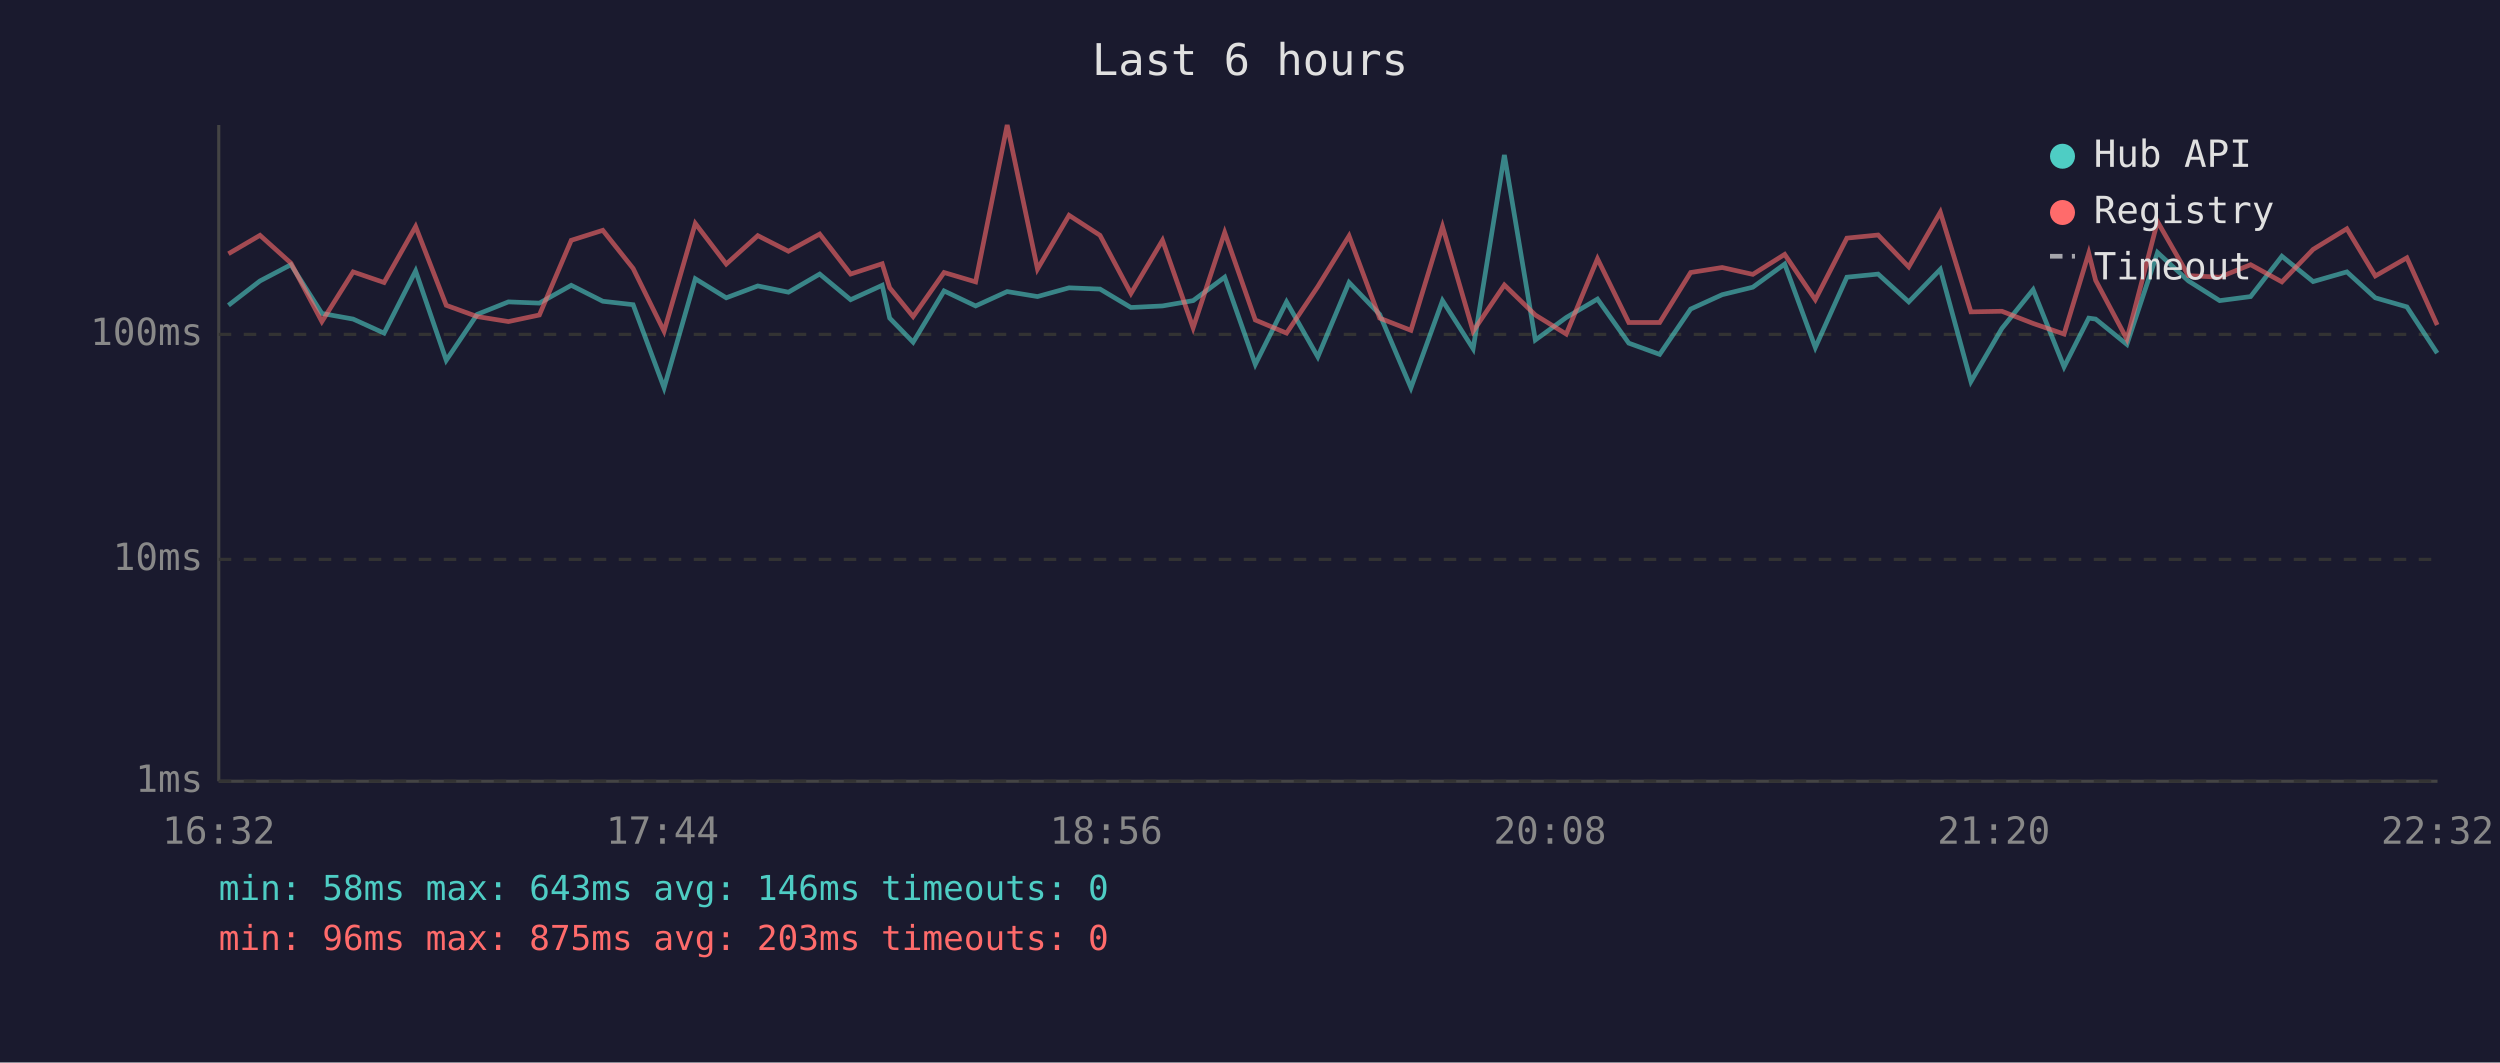
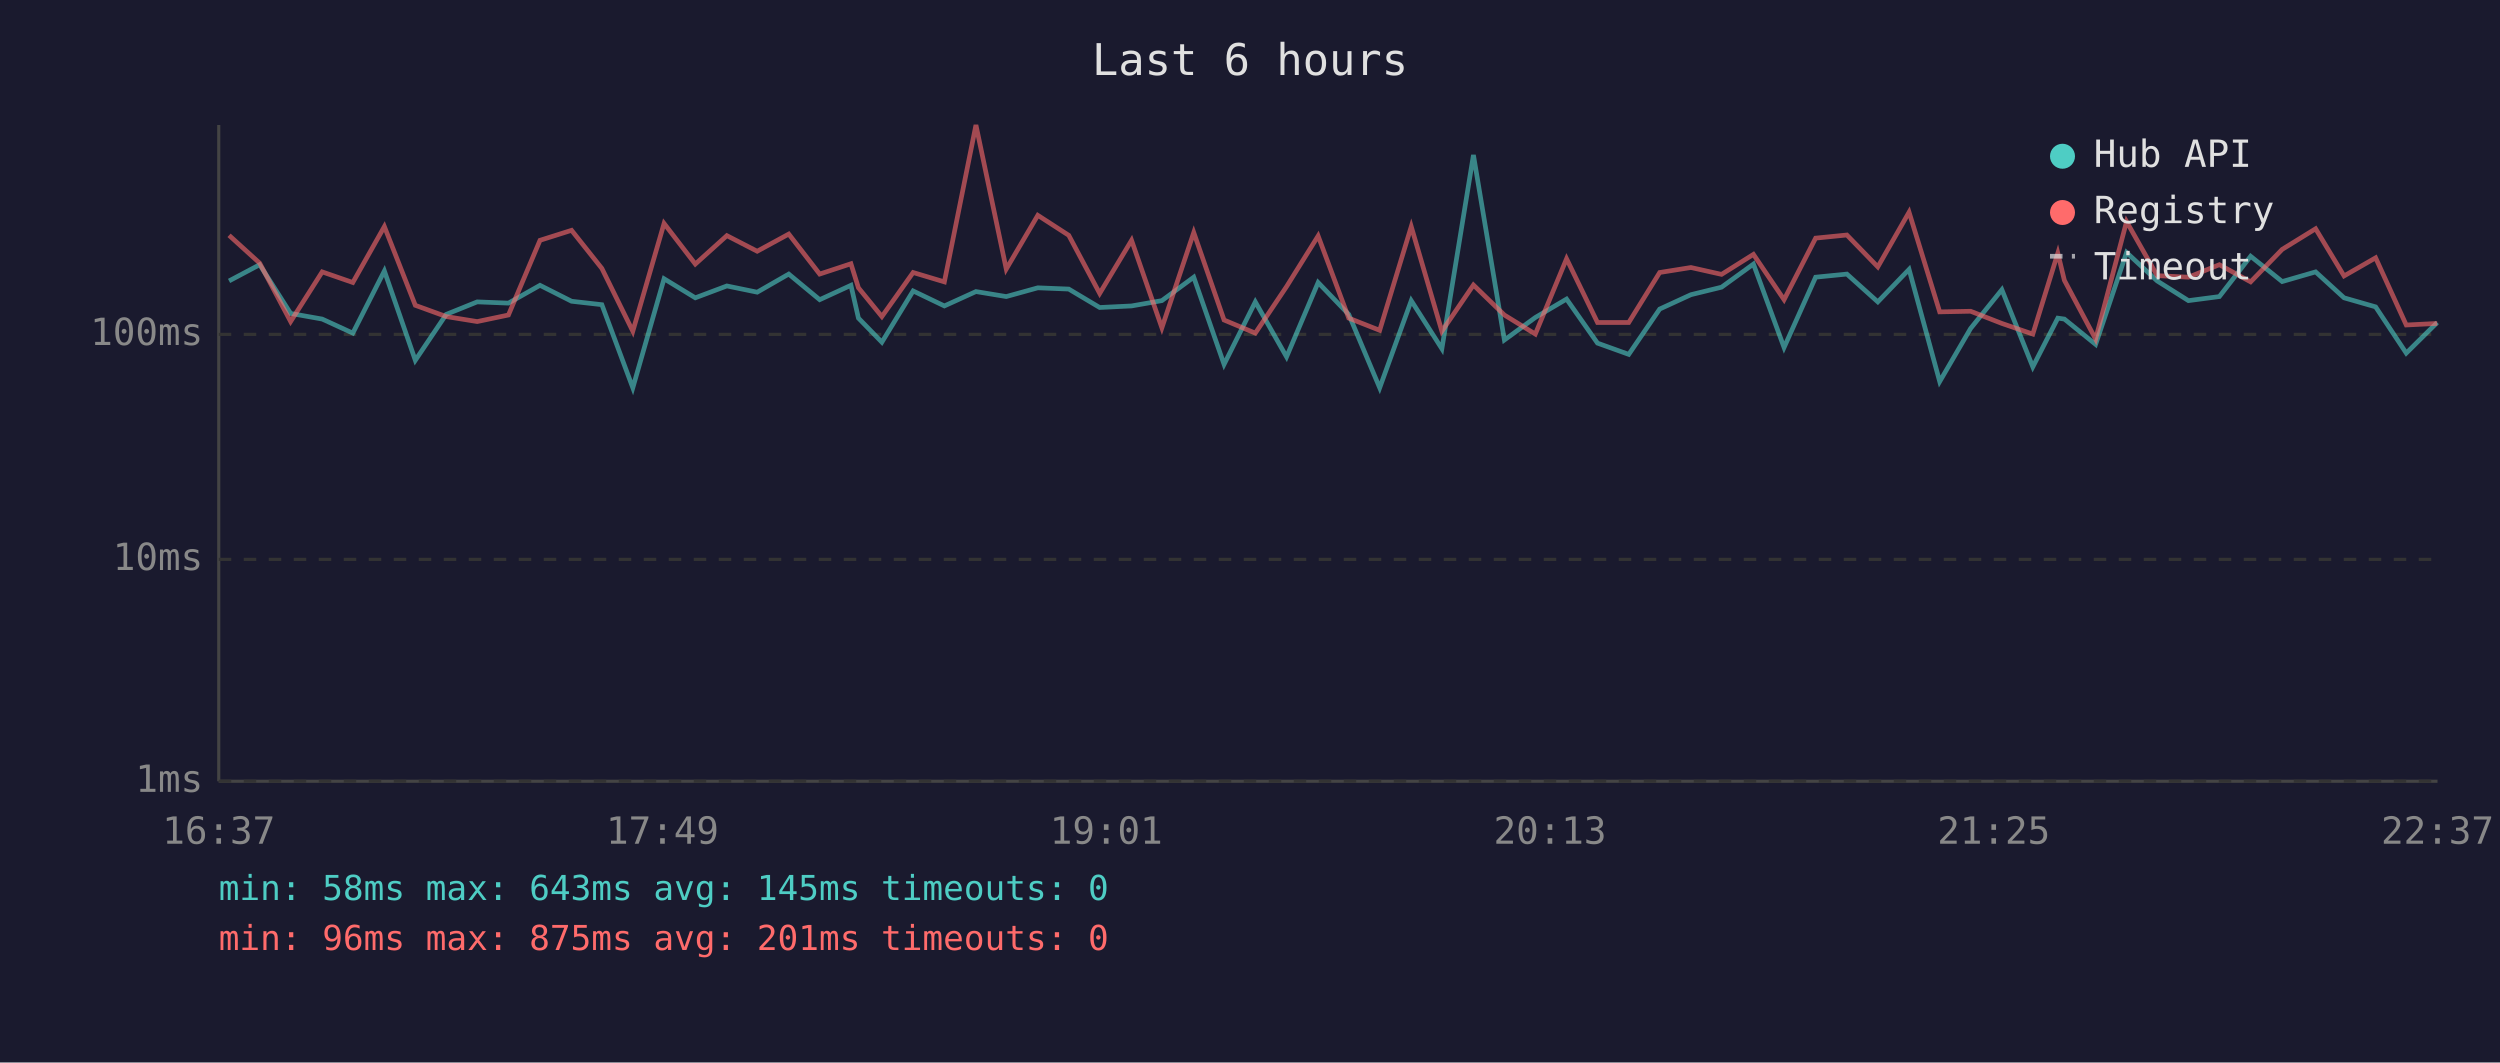
<svg xmlns="http://www.w3.org/2000/svg" viewBox="0 0 800 340" font-family="monospace" font-size="12">
  <rect width="800" height="340" fill="#1a1a2e" />
  <text x="400" y="24" fill="#e0e0e0" font-size="14" text-anchor="middle">Last 6 hours</text>
  <line x1="70" y1="40" x2="70" y2="250" stroke="#444" stroke-width="1" />
  <line x1="70" y1="250" x2="780" y2="250" stroke="#444" stroke-width="1" />
  <line x1="70" y1="250" x2="780" y2="250" stroke="#333" stroke-width="1" stroke-dasharray="4" />
  <text x="65" y="250" fill="#888" text-anchor="end" dominant-baseline="middle">1ms</text>
  <line x1="70" y1="179" x2="780" y2="179" stroke="#333" stroke-width="1" stroke-dasharray="4" />
  <text x="65" y="179" fill="#888" text-anchor="end" dominant-baseline="middle">10ms</text>
  <line x1="70" y1="107" x2="780" y2="107" stroke="#333" stroke-width="1" stroke-dasharray="4" />
  <text x="65" y="107" fill="#888" text-anchor="end" dominant-baseline="middle">100ms</text>
-   <text x="70" y="270" fill="#888" text-anchor="middle">16:32</text>
-   <text x="212" y="270" fill="#888" text-anchor="middle">17:44</text>
-   <text x="354" y="270" fill="#888" text-anchor="middle">18:56</text>
-   <text x="496" y="270" fill="#888" text-anchor="middle">20:08</text>
-   <text x="638" y="270" fill="#888" text-anchor="middle">21:20</text>
-   <text x="780" y="270" fill="#888" text-anchor="middle">22:32</text>
-   <polyline points="73.1,97.7 83.2,89.9 93.1,84.7 103.0,100.3 113.0,102.1 122.9,106.6 133.0,86.7 142.8,115.3 152.7,100.6 162.7,96.6 172.6,97.0 182.8,91.3 192.9,96.4 202.6,97.5 212.5,124.1 222.5,89.2 232.4,95.3 242.5,91.5 252.3,93.5 262.3,87.7 272.2,95.9 282.3,91.3 284.7,101.8 292.2,109.5 302.1,93.1 312.2,97.9 322.3,93.3 332.0,94.9 342.1,92.1 352.0,92.5 361.9,98.4 372.0,97.9 381.8,96.2 391.9,88.7 401.7,116.6 411.7,96.6 421.7,114.2 431.7,90.4 441.5,100.6 451.5,124.1 461.6,96.2 471.4,111.6 481.4,49.6 491.3,108.8 501.2,101.6 511.2,95.7 521.2,109.8 531.1,113.4 541.0,98.9 551.1,94.3 560.9,91.9 571.1,84.5 580.9,111.2 591.0,88.7 601.0,87.7 610.8,96.6 620.9,86.2 630.7,122.1 640.6,105.1 650.6,92.7 660.5,117.4 668.4,101.8 670.6,102.1 680.6,110.2 690.4,80.8 700.3,89.9 710.3,96.2 720.2,94.9 730.2,82.0 740.2,90.1 751.0,87.0 760.1,95.3 770.2,98.2 779.9,113.0" fill="none" stroke="#4ecdc4" stroke-width="1.5" opacity="0.6" />
-   <polyline points="73.1,81.2 83.2,75.3 93.1,84.2 103.0,102.9 113.0,87.0 122.9,90.4 133.0,72.5 142.8,97.7 152.7,101.3 162.7,102.9 172.6,100.8 182.8,76.9 192.9,73.7 202.6,85.9 212.5,106.0 222.5,71.5 232.4,84.5 242.5,75.4 252.3,80.4 262.3,74.9 272.2,87.7 282.3,84.4 284.7,92.1 292.2,101.3 302.1,87.2 312.2,90.2 322.3,40.0 332.0,86.1 342.1,68.9 352.0,75.3 361.9,93.9 372.0,76.9 381.8,104.9 391.9,74.4 401.7,102.4 411.7,106.6 421.7,91.7 431.7,75.5 441.5,101.8 451.5,105.7 461.6,72.5 471.4,106.0 481.4,91.2 491.3,100.8 501.2,106.9 511.2,82.8 521.2,103.2 531.1,103.2 541.0,87.2 551.1,85.6 560.9,87.8 571.1,81.4 580.9,95.9 591.0,76.2 601.0,75.2 610.8,85.4 620.9,67.9 630.7,99.8 640.6,99.6 650.6,103.5 660.5,106.9 668.4,81.0 670.6,89.7 680.6,108.5 690.4,70.9 700.3,88.2 710.3,88.7 720.2,84.7 730.2,90.2 740.2,79.8 751.0,73.2 760.1,88.3 770.2,82.5 779.9,104.0" fill="none" stroke="#ff6b6b" stroke-width="1.5" opacity="0.6" />
+   <text x="70" y="270" fill="#888" text-anchor="middle">16:37</text>
+   <text x="212" y="270" fill="#888" text-anchor="middle">17:49</text>
+   <text x="354" y="270" fill="#888" text-anchor="middle">19:01</text>
+   <text x="496" y="270" fill="#888" text-anchor="middle">20:13</text>
+   <text x="638" y="270" fill="#888" text-anchor="middle">21:25</text>
+   <text x="780" y="270" fill="#888" text-anchor="middle">22:37</text>
+   <polyline points="73.3,89.9 83.1,84.7 93.0,100.3 103.1,102.1 112.9,106.6 123.0,86.7 132.9,115.3 142.8,100.6 152.7,96.6 162.7,97.0 172.8,91.3 182.9,96.4 192.6,97.5 202.5,124.1 212.5,89.2 222.5,95.3 232.6,91.5 242.3,93.5 252.4,87.7 262.3,95.9 272.3,91.3 274.7,101.8 282.2,109.5 292.2,93.1 302.2,97.9 312.3,93.3 322.0,94.9 332.1,92.1 342.0,92.5 351.9,98.4 362.1,97.9 371.8,96.2 382.0,88.7 391.7,116.6 401.7,96.6 411.7,114.2 421.8,90.4 431.6,100.6 441.5,124.1 451.6,96.2 461.4,111.6 471.5,49.6 481.4,108.8 491.3,101.6 501.3,95.7 511.2,109.8 521.2,113.4 531.1,98.9 541.1,94.3 550.9,91.9 561.1,84.5 570.9,111.2 581.0,88.7 591.0,87.7 600.9,96.6 610.9,86.2 620.7,122.1 630.6,105.1 640.6,92.7 650.5,117.4 658.5,101.8 660.6,102.1 670.6,110.2 680.5,80.8 690.3,89.9 700.3,96.2 710.2,94.9 720.2,82.0 730.3,90.1 741.0,87.0 750.1,95.3 760.2,98.2 770.0,113.0 779.9,103.2" fill="none" stroke="#4ecdc4" stroke-width="1.5" opacity="0.6" />
+   <polyline points="73.3,75.3 83.1,84.2 93.0,102.9 103.1,87.0 112.9,90.4 123.0,72.5 132.9,97.7 142.8,101.3 152.7,102.9 162.7,100.8 172.8,76.9 182.9,73.7 192.6,85.9 202.5,106.0 212.5,71.5 222.5,84.5 232.6,75.4 242.3,80.4 252.4,74.9 262.3,87.7 272.3,84.4 274.7,92.1 282.2,101.3 292.2,87.2 302.2,90.2 312.3,40.0 322.0,86.1 332.1,68.9 342.0,75.3 351.9,93.9 362.1,76.9 371.8,104.9 382.0,74.4 391.7,102.4 401.7,106.6 411.7,91.7 421.8,75.5 431.6,101.8 441.5,105.7 451.6,72.5 461.4,106.0 471.5,91.2 481.4,100.8 491.3,106.9 501.3,82.8 511.2,103.2 521.2,103.2 531.1,87.2 541.1,85.6 550.9,87.8 561.1,81.4 570.9,95.9 581.0,76.2 591.0,75.2 600.9,85.4 610.9,67.9 620.7,99.8 630.6,99.6 640.6,103.5 650.5,106.9 658.5,81.0 660.6,89.7 670.6,108.5 680.5,70.9 690.3,88.2 700.3,88.7 710.2,84.7 720.2,90.2 730.3,79.8 741.0,73.2 750.1,88.3 760.2,82.5 770.0,104.0 779.9,103.5" fill="none" stroke="#ff6b6b" stroke-width="1.5" opacity="0.6" />
  <circle cx="660" cy="50" r="4" fill="#4ecdc4" />
  <text x="670" y="50" fill="#e0e0e0" dominant-baseline="middle">Hub API</text>
  <circle cx="660" cy="68" r="4" fill="#ff6b6b" />
  <text x="670" y="68" fill="#e0e0e0" dominant-baseline="middle">Registry</text>
  <line x1="656" y1="82" x2="664" y2="82" stroke="#e0e0e0" stroke-width="1.5" stroke-dasharray="4,3" opacity="0.7" />
  <text x="670" y="86" fill="#e0e0e0" dominant-baseline="middle">Timeout</text>
-   <text x="70" y="288" fill="#4ecdc4" font-size="11">min: 58ms  max: 643ms  avg: 146ms  timeouts: 0</text>
-   <text x="70" y="304" fill="#ff6b6b" font-size="11">min: 96ms  max: 875ms  avg: 203ms  timeouts: 0</text>
+   <text x="70" y="288" fill="#4ecdc4" font-size="11">min: 58ms  max: 643ms  avg: 145ms  timeouts: 0</text>
+   <text x="70" y="304" fill="#ff6b6b" font-size="11">min: 96ms  max: 875ms  avg: 201ms  timeouts: 0</text>
</svg>
